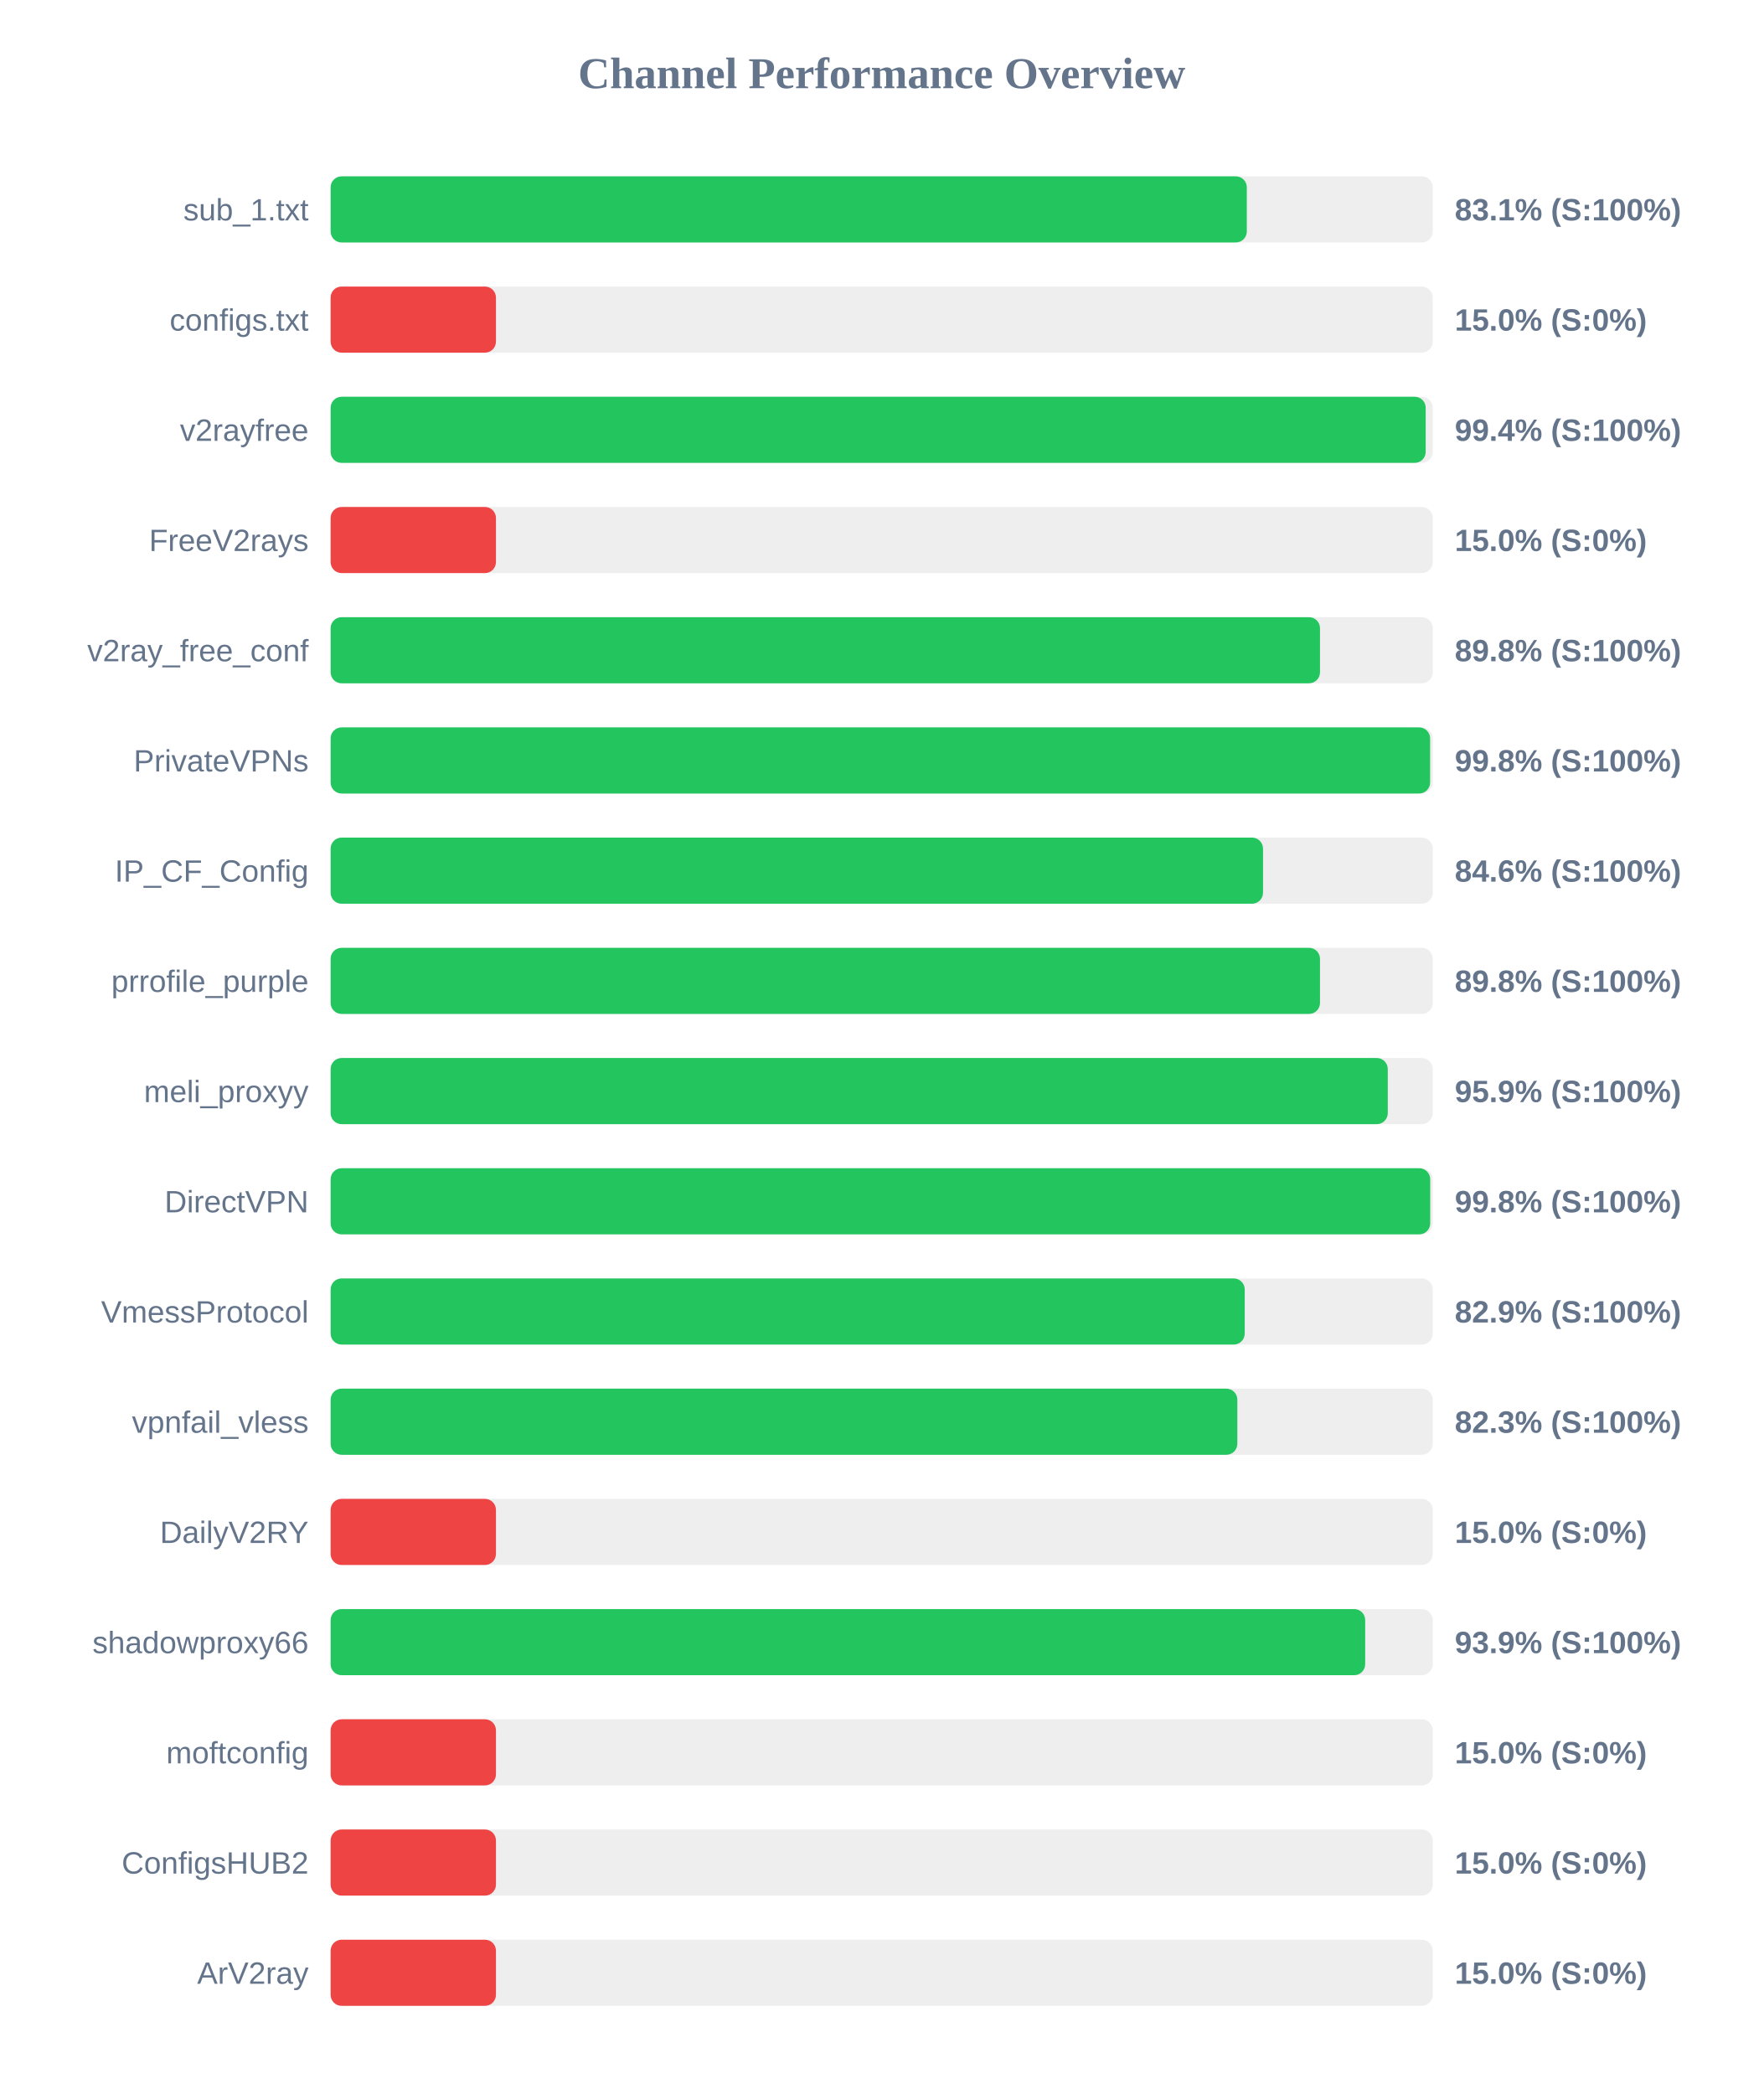
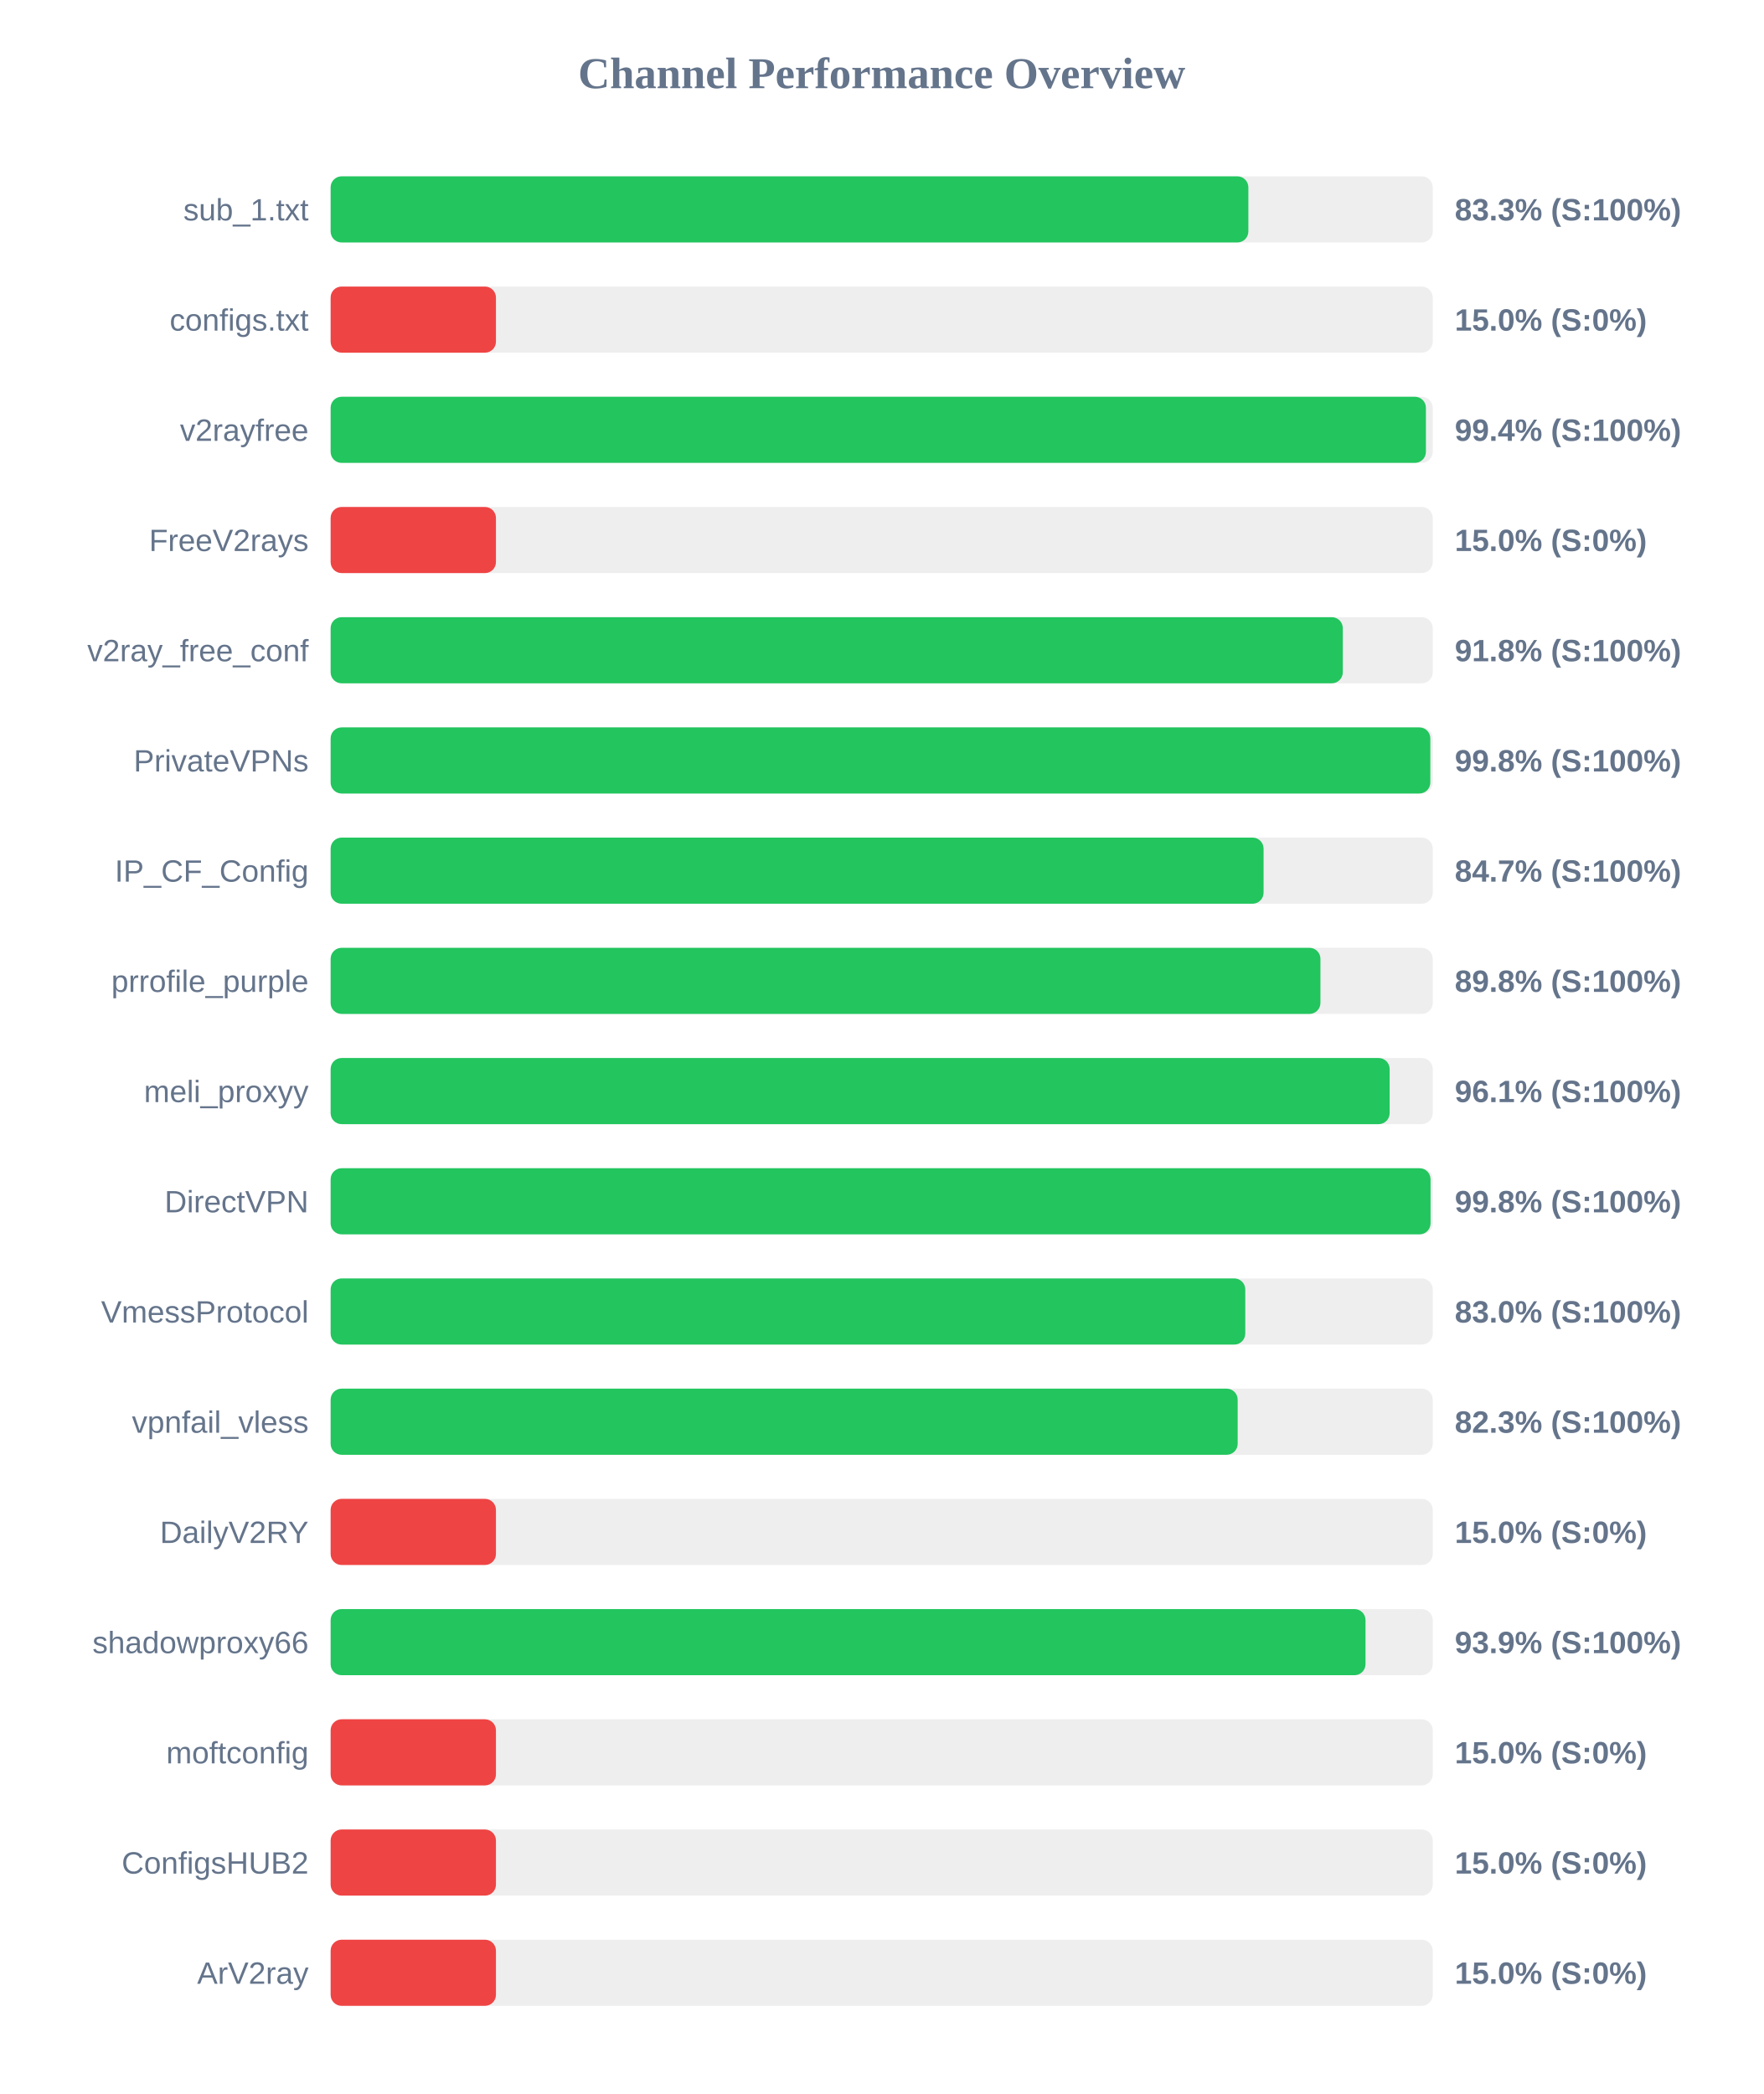
<svg xmlns="http://www.w3.org/2000/svg" width="800" height="950" version="1.1">
  <style>
        .row { font: 14px Arial; fill: #64748b; }
        .score { font: bold 14px Arial; fill: #64748b; }
    </style>
  <text x="400" y="40" text-anchor="middle" font-size="20px" font-weight="bold" fill="#64748b">Channel Performance Overview</text>
  <rect x="150" y="80" width="500" height="30" fill="#eee" rx="5" />
-   <rect x="150" y="80" width="415.65" height="30" fill="#22c55e" rx="5" />
+   <rect x="150" y="80" width="416.35" height="30" fill="#22c55e" rx="5" />
  <text x="140" y="100" text-anchor="end" class="row">sub_1.txt</text>
-   <text x="660" y="100" text-anchor="start" class="score">83.1% (S:100%)</text>
+   <text x="660" y="100" text-anchor="start" class="score">83.3% (S:100%)</text>
  <rect x="150" y="130" width="500" height="30" fill="#eee" rx="5" />
  <rect x="150" y="130" width="75.0" height="30" fill="#ef4444" rx="5" />
  <text x="140" y="150" text-anchor="end" class="row">configs.txt</text>
  <text x="660" y="150" text-anchor="start" class="score">15.0% (S:0%)</text>
  <rect x="150" y="180" width="500" height="30" fill="#eee" rx="5" />
-   <rect x="150" y="180" width="496.8" height="30" fill="#22c55e" rx="5" />
+   <rect x="150" y="180" width="496.9" height="30" fill="#22c55e" rx="5" />
  <text x="140" y="200" text-anchor="end" class="row">v2rayfree</text>
  <text x="660" y="200" text-anchor="start" class="score">99.4% (S:100%)</text>
  <rect x="150" y="230" width="500" height="30" fill="#eee" rx="5" />
  <rect x="150" y="230" width="75.0" height="30" fill="#ef4444" rx="5" />
  <text x="140" y="250" text-anchor="end" class="row">FreeV2rays</text>
  <text x="660" y="250" text-anchor="start" class="score">15.0% (S:0%)</text>
  <rect x="150" y="280" width="500" height="30" fill="#eee" rx="5" />
-   <rect x="150" y="280" width="448.85" height="30" fill="#22c55e" rx="5" />
+   <rect x="150" y="280" width="459.2" height="30" fill="#22c55e" rx="5" />
  <text x="140" y="300" text-anchor="end" class="row">v2ray_free_conf</text>
-   <text x="660" y="300" text-anchor="start" class="score">89.8% (S:100%)</text>
+   <text x="660" y="300" text-anchor="start" class="score">91.8% (S:100%)</text>
  <rect x="150" y="330" width="500" height="30" fill="#eee" rx="5" />
-   <rect x="150" y="330" width="498.8" height="30" fill="#22c55e" rx="5" />
+   <rect x="150" y="330" width="498.9" height="30" fill="#22c55e" rx="5" />
  <text x="140" y="350" text-anchor="end" class="row">PrivateVPNs</text>
  <text x="660" y="350" text-anchor="start" class="score">99.8% (S:100%)</text>
  <rect x="150" y="380" width="500" height="30" fill="#eee" rx="5" />
-   <rect x="150" y="380" width="423.0" height="30" fill="#22c55e" rx="5" />
+   <rect x="150" y="380" width="423.25" height="30" fill="#22c55e" rx="5" />
  <text x="140" y="400" text-anchor="end" class="row">IP_CF_Config</text>
-   <text x="660" y="400" text-anchor="start" class="score">84.6% (S:100%)</text>
+   <text x="660" y="400" text-anchor="start" class="score">84.7% (S:100%)</text>
  <rect x="150" y="430" width="500" height="30" fill="#eee" rx="5" />
-   <rect x="150" y="430" width="448.85" height="30" fill="#22c55e" rx="5" />
+   <rect x="150" y="430" width="449.05" height="30" fill="#22c55e" rx="5" />
  <text x="140" y="450" text-anchor="end" class="row">prrofile_purple</text>
  <text x="660" y="450" text-anchor="start" class="score">89.8% (S:100%)</text>
  <rect x="150" y="480" width="500" height="30" fill="#eee" rx="5" />
-   <rect x="150" y="480" width="479.6" height="30" fill="#22c55e" rx="5" />
+   <rect x="150" y="480" width="480.45" height="30" fill="#22c55e" rx="5" />
  <text x="140" y="500" text-anchor="end" class="row">meli_proxyy</text>
-   <text x="660" y="500" text-anchor="start" class="score">95.9% (S:100%)</text>
+   <text x="660" y="500" text-anchor="start" class="score">96.1% (S:100%)</text>
  <rect x="150" y="530" width="500" height="30" fill="#eee" rx="5" />
-   <rect x="150" y="530" width="498.85" height="30" fill="#22c55e" rx="5" />
+   <rect x="150" y="530" width="499.0" height="30" fill="#22c55e" rx="5" />
  <text x="140" y="550" text-anchor="end" class="row">DirectVPN</text>
  <text x="660" y="550" text-anchor="start" class="score">99.8% (S:100%)</text>
  <rect x="150" y="580" width="500" height="30" fill="#eee" rx="5" />
-   <rect x="150" y="580" width="414.7" height="30" fill="#22c55e" rx="5" />
+   <rect x="150" y="580" width="414.95" height="30" fill="#22c55e" rx="5" />
  <text x="140" y="600" text-anchor="end" class="row">VmessProtocol</text>
-   <text x="660" y="600" text-anchor="start" class="score">82.9% (S:100%)</text>
+   <text x="660" y="600" text-anchor="start" class="score">83.0% (S:100%)</text>
  <rect x="150" y="630" width="500" height="30" fill="#eee" rx="5" />
-   <rect x="150" y="630" width="411.35" height="30" fill="#22c55e" rx="5" />
+   <rect x="150" y="630" width="411.5" height="30" fill="#22c55e" rx="5" />
  <text x="140" y="650" text-anchor="end" class="row">vpnfail_vless</text>
  <text x="660" y="650" text-anchor="start" class="score">82.3% (S:100%)</text>
  <rect x="150" y="680" width="500" height="30" fill="#eee" rx="5" />
  <rect x="150" y="680" width="75.0" height="30" fill="#ef4444" rx="5" />
  <text x="140" y="700" text-anchor="end" class="row">DailyV2RY</text>
  <text x="660" y="700" text-anchor="start" class="score">15.0% (S:0%)</text>
  <rect x="150" y="730" width="500" height="30" fill="#eee" rx="5" />
-   <rect x="150" y="730" width="469.35" height="30" fill="#22c55e" rx="5" />
+   <rect x="150" y="730" width="469.5" height="30" fill="#22c55e" rx="5" />
  <text x="140" y="750" text-anchor="end" class="row">shadowproxy66</text>
  <text x="660" y="750" text-anchor="start" class="score">93.9% (S:100%)</text>
  <rect x="150" y="780" width="500" height="30" fill="#eee" rx="5" />
  <rect x="150" y="780" width="75.0" height="30" fill="#ef4444" rx="5" />
  <text x="140" y="800" text-anchor="end" class="row">moftconfig</text>
  <text x="660" y="800" text-anchor="start" class="score">15.0% (S:0%)</text>
  <rect x="150" y="830" width="500" height="30" fill="#eee" rx="5" />
  <rect x="150" y="830" width="75.0" height="30" fill="#ef4444" rx="5" />
  <text x="140" y="850" text-anchor="end" class="row">ConfigsHUB2</text>
  <text x="660" y="850" text-anchor="start" class="score">15.0% (S:0%)</text>
  <rect x="150" y="880" width="500" height="30" fill="#eee" rx="5" />
  <rect x="150" y="880" width="75.0" height="30" fill="#ef4444" rx="5" />
  <text x="140" y="900" text-anchor="end" class="row">ArV2ray</text>
  <text x="660" y="900" text-anchor="start" class="score">15.0% (S:0%)</text>
</svg>
